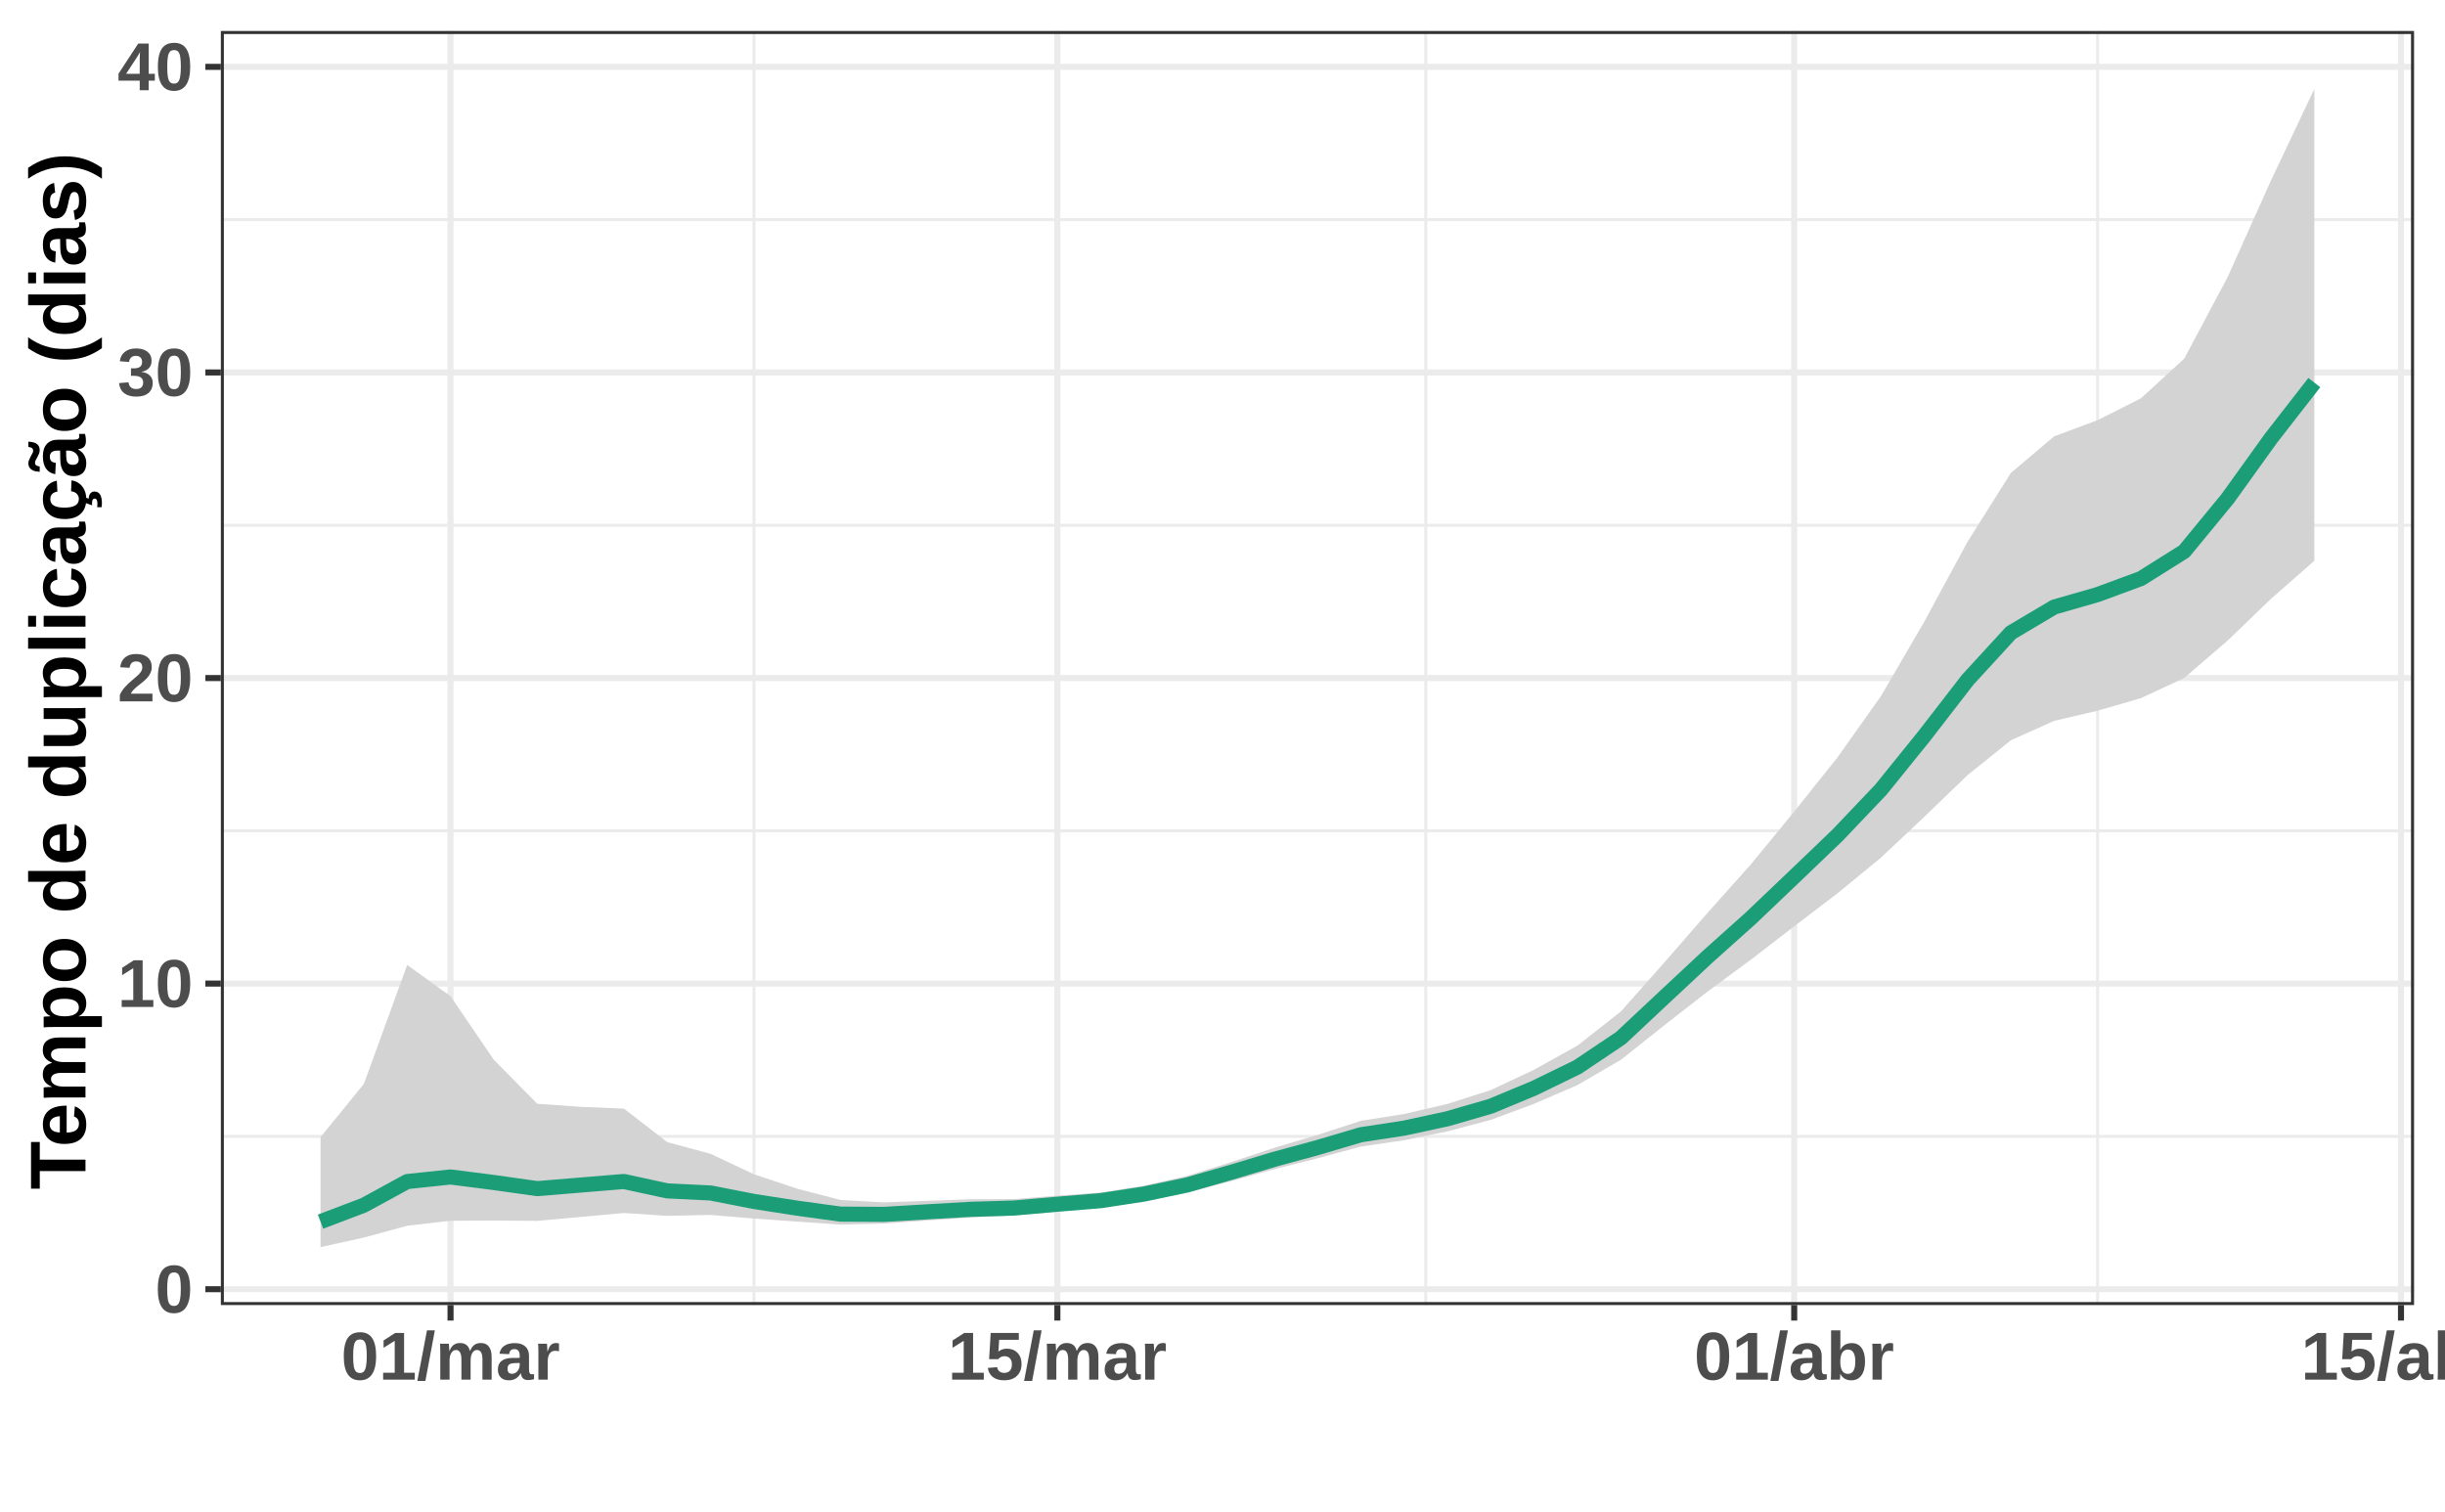
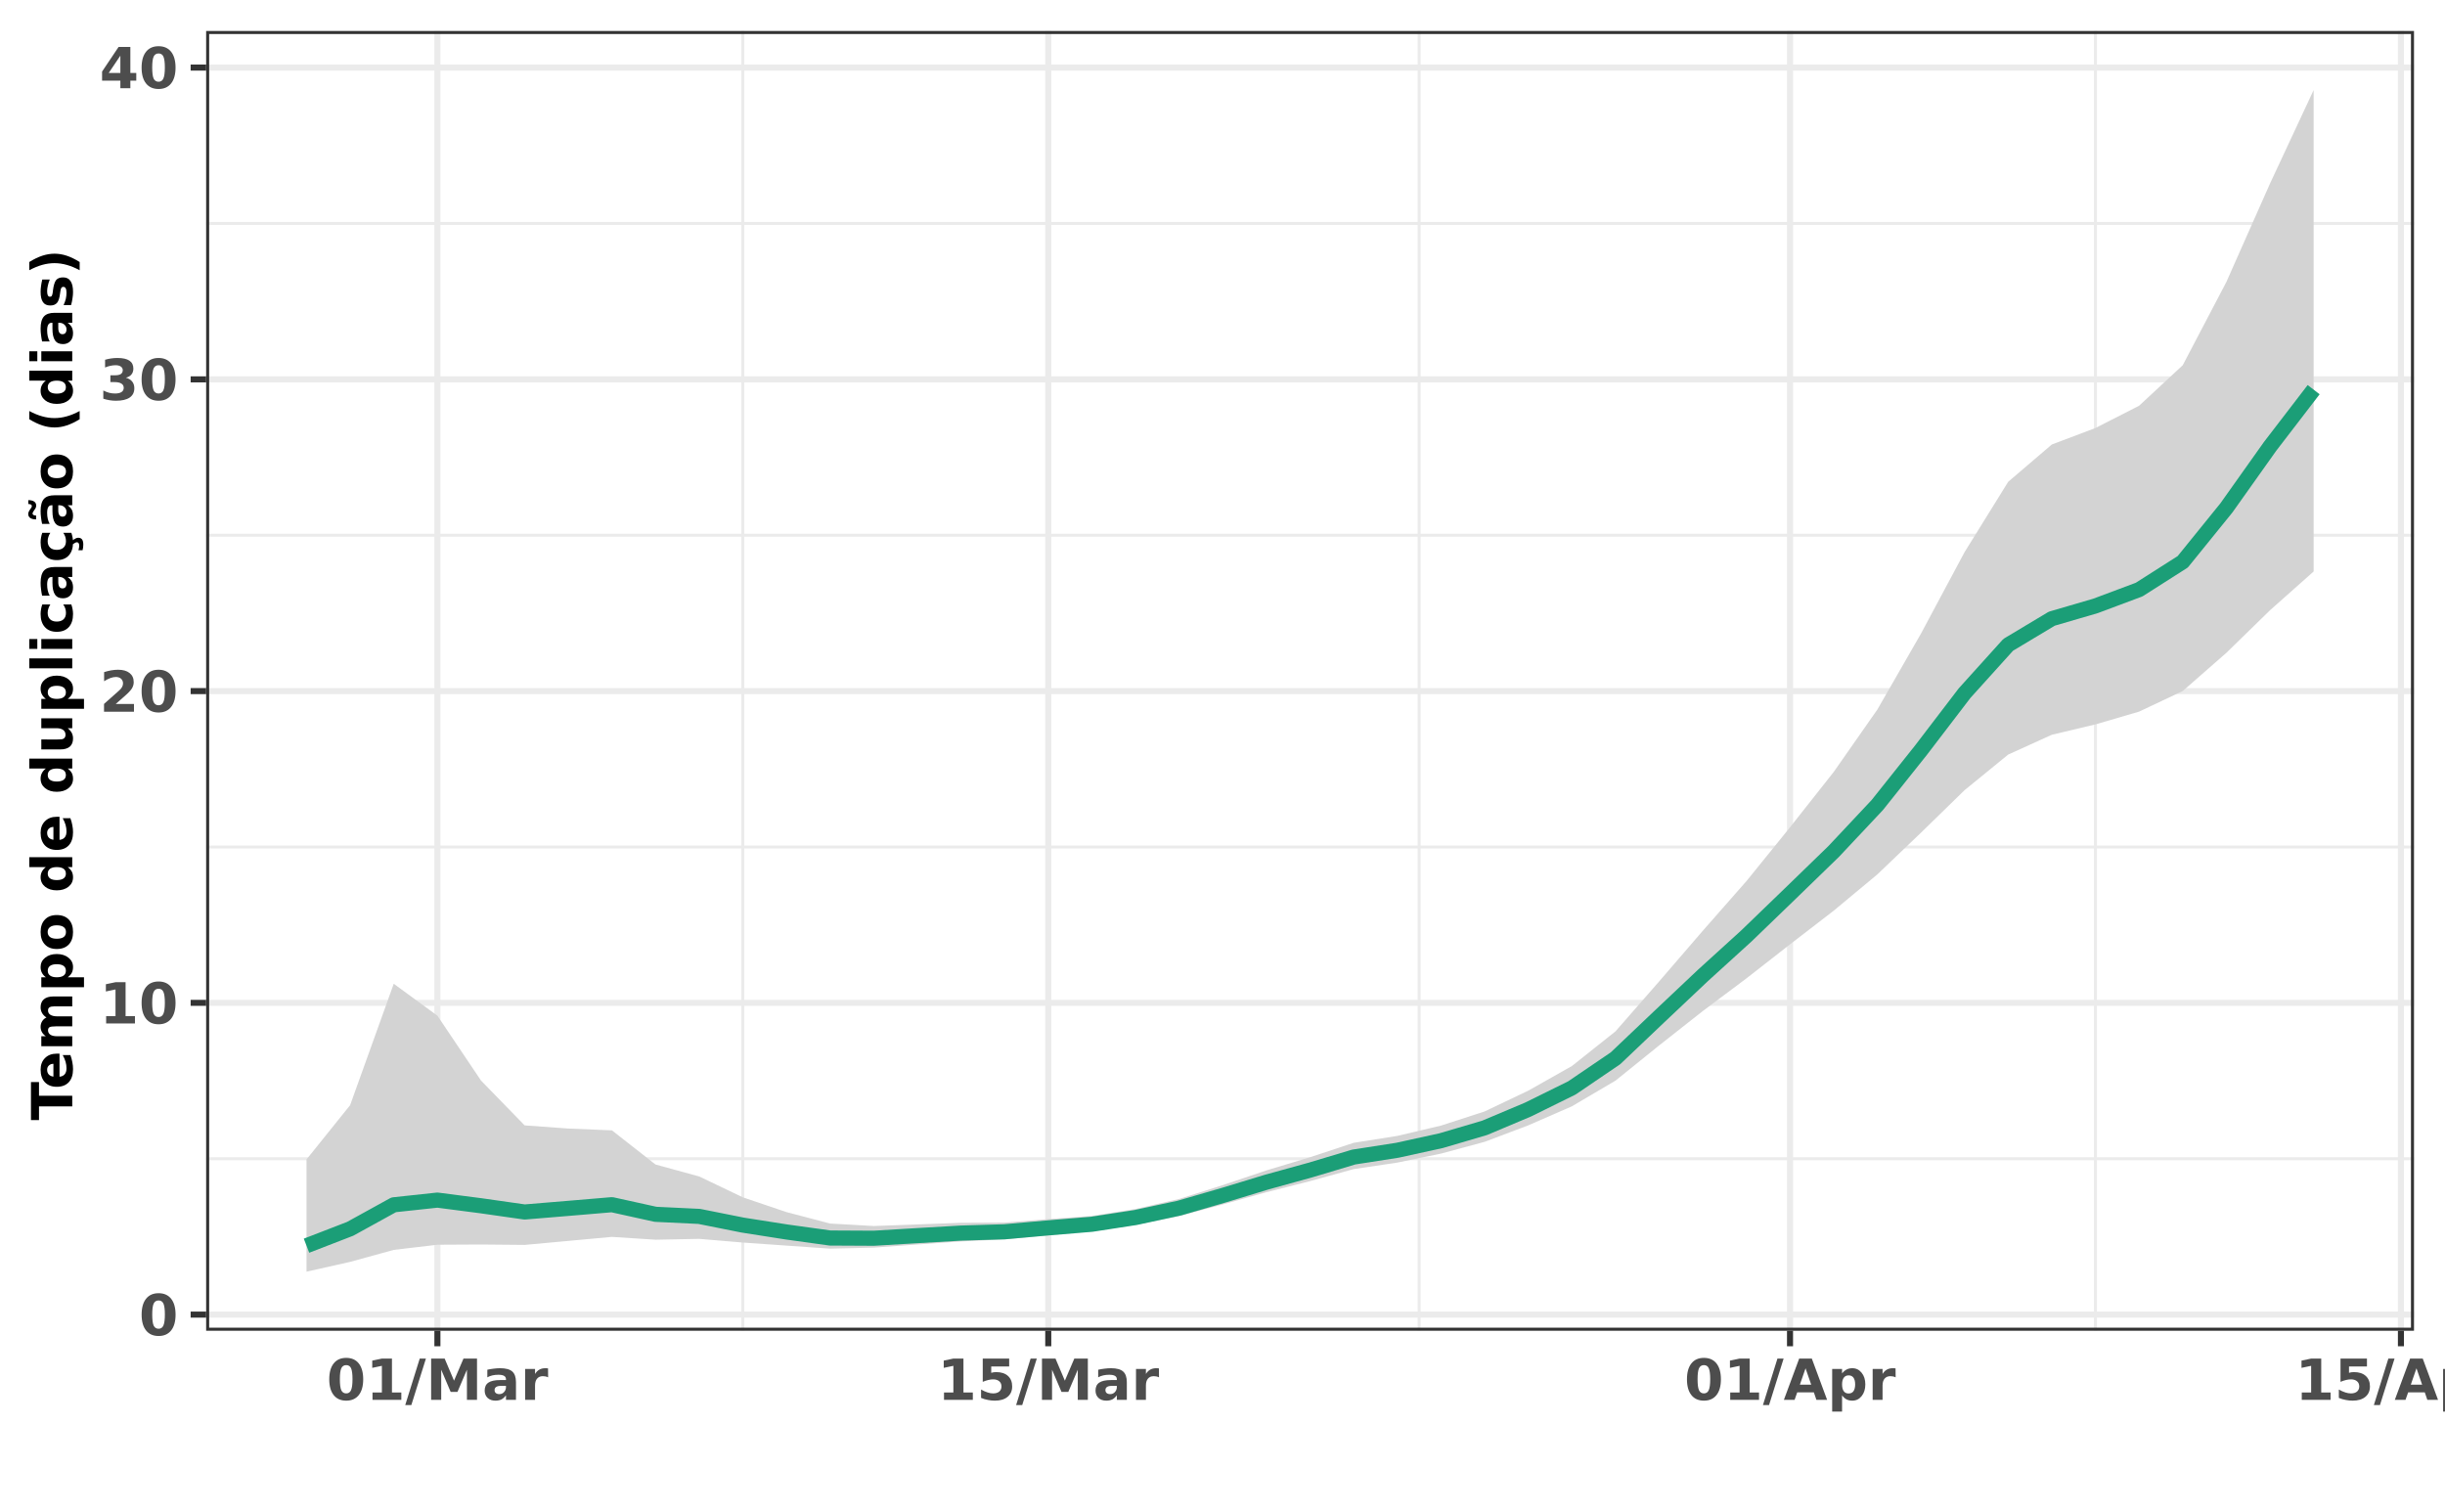
<svg xmlns="http://www.w3.org/2000/svg" viewBox="0 0 432.20 267.12">
  <defs>
    <style type="text/css">
    line, polyline, polygon, path, rect, circle {
      fill: none;
      stroke: #000000;
      stroke-linecap: round;
      stroke-linejoin: round;
      stroke-miterlimit: 10.00;
    }
  </style>
  </defs>
  <rect width="100%" height="100%" style="stroke: none; fill: #FFFFFF;" />
  <rect x="0.00" y="-0" width="432.20" height="267.12" style="stroke-width: 1.07; stroke: #FFFFFF; fill: #FFFFFF;" />
  <defs>
-     <clipPath id="cpMzkuMDR8NDI2LjcyfDIzMC42OXw1LjQ4">
-       <rect x="39.04" y="5.48" width="387.69" height="225.21" />
+     <clipPath id="cpMzYuNDR8NDI2LjcyfDIzNS4yM3w1LjQ4">
+       <rect x="36.44" y="5.48" width="390.28" height="229.75" />
    </clipPath>
  </defs>
-   <rect x="39.04" y="5.48" width="387.69" height="225.21" style="stroke-width: 1.07; stroke: none; fill: #FFFFFF;" clip-path="url(#cpMzkuMDR8NDI2LjcyfDIzMC42OXw1LjQ4)" />
-   <polyline points="39.04,200.88 426.72,200.88 " style="stroke-width: 0.53; stroke: #EBEBEB; stroke-linecap: butt;" clip-path="url(#cpMzkuMDR8NDI2LjcyfDIzMC42OXw1LjQ4)" />
-   <polyline points="39.04,146.87 426.72,146.87 " style="stroke-width: 0.53; stroke: #EBEBEB; stroke-linecap: butt;" clip-path="url(#cpMzkuMDR8NDI2LjcyfDIzMC42OXw1LjQ4)" />
-   <polyline points="39.04,92.85 426.72,92.85 " style="stroke-width: 0.53; stroke: #EBEBEB; stroke-linecap: butt;" clip-path="url(#cpMzkuMDR8NDI2LjcyfDIzMC42OXw1LjQ4)" />
-   <polyline points="39.04,38.83 426.72,38.83 " style="stroke-width: 0.53; stroke: #EBEBEB; stroke-linecap: butt;" clip-path="url(#cpMzkuMDR8NDI2LjcyfDIzMC42OXw1LjQ4)" />
-   <polyline points="133.28,230.69 133.28,5.48 " style="stroke-width: 0.53; stroke: #EBEBEB; stroke-linecap: butt;" clip-path="url(#cpMzkuMDR8NDI2LjcyfDIzMC42OXw1LjQ4)" />
-   <polyline points="252.03,230.69 252.03,5.48 " style="stroke-width: 0.53; stroke: #EBEBEB; stroke-linecap: butt;" clip-path="url(#cpMzkuMDR8NDI2LjcyfDIzMC42OXw1LjQ4)" />
-   <polyline points="370.79,230.69 370.79,5.48 " style="stroke-width: 0.53; stroke: #EBEBEB; stroke-linecap: butt;" clip-path="url(#cpMzkuMDR8NDI2LjcyfDIzMC42OXw1LjQ4)" />
-   <polyline points="39.04,227.89 426.72,227.89 " style="stroke-width: 1.07; stroke: #EBEBEB; stroke-linecap: butt;" clip-path="url(#cpMzkuMDR8NDI2LjcyfDIzMC42OXw1LjQ4)" />
-   <polyline points="39.04,173.87 426.72,173.87 " style="stroke-width: 1.07; stroke: #EBEBEB; stroke-linecap: butt;" clip-path="url(#cpMzkuMDR8NDI2LjcyfDIzMC42OXw1LjQ4)" />
-   <polyline points="39.04,119.86 426.72,119.86 " style="stroke-width: 1.07; stroke: #EBEBEB; stroke-linecap: butt;" clip-path="url(#cpMzkuMDR8NDI2LjcyfDIzMC42OXw1LjQ4)" />
-   <polyline points="39.04,65.84 426.72,65.84 " style="stroke-width: 1.07; stroke: #EBEBEB; stroke-linecap: butt;" clip-path="url(#cpMzkuMDR8NDI2LjcyfDIzMC42OXw1LjQ4)" />
-   <polyline points="39.04,11.82 426.72,11.82 " style="stroke-width: 1.07; stroke: #EBEBEB; stroke-linecap: butt;" clip-path="url(#cpMzkuMDR8NDI2LjcyfDIzMC42OXw1LjQ4)" />
-   <polyline points="79.64,230.69 79.64,5.48 " style="stroke-width: 1.07; stroke: #EBEBEB; stroke-linecap: butt;" clip-path="url(#cpMzkuMDR8NDI2LjcyfDIzMC42OXw1LjQ4)" />
-   <polyline points="186.91,230.69 186.91,5.48 " style="stroke-width: 1.07; stroke: #EBEBEB; stroke-linecap: butt;" clip-path="url(#cpMzkuMDR8NDI2LjcyfDIzMC42OXw1LjQ4)" />
-   <polyline points="317.16,230.69 317.16,5.48 " style="stroke-width: 1.07; stroke: #EBEBEB; stroke-linecap: butt;" clip-path="url(#cpMzkuMDR8NDI2LjcyfDIzMC42OXw1LjQ4)" />
-   <polyline points="424.42,230.69 424.42,5.48 " style="stroke-width: 1.07; stroke: #EBEBEB; stroke-linecap: butt;" clip-path="url(#cpMzkuMDR8NDI2LjcyfDIzMC42OXw1LjQ4)" />
-   <polygon points="56.66,201.00 64.32,191.60 71.98,170.57 79.64,176.10 87.30,187.34 94.97,195.11 102.63,195.65 110.29,195.97 117.95,201.89 125.61,203.96 133.28,207.58 140.94,210.13 148.60,212.12 156.26,212.54 163.92,212.27 171.58,211.99 179.25,211.95 186.91,211.35 194.57,210.80 202.23,209.59 209.89,207.86 217.55,205.45 225.22,202.91 232.88,200.63 240.54,198.13 248.20,196.92 255.86,195.14 263.53,192.69 271.19,189.09 278.85,184.82 286.51,178.81 294.17,170.17 301.83,161.38 309.50,152.79 317.16,143.46 324.82,133.87 332.48,123.07 340.14,109.92 347.80,95.77 355.47,83.58 363.13,77.12 370.79,74.27 378.45,70.41 386.11,63.39 393.78,48.97 401.44,31.90 409.10,15.72 409.10,99.13 401.44,105.85 393.78,113.23 386.11,119.84 378.45,123.41 370.79,125.63 363.13,127.42 355.47,130.85 347.80,137.02 340.14,144.40 332.48,151.62 324.82,157.90 317.16,163.74 309.50,169.64 301.83,175.29 294.17,181.26 286.51,187.35 278.85,191.80 271.19,195.11 263.53,197.96 255.86,199.99 248.20,201.55 240.54,202.68 232.88,204.76 225.22,206.68 217.55,208.80 209.89,210.81 202.23,212.33 194.57,213.46 186.91,214.14 179.25,214.85 171.58,215.21 163.92,215.74 156.26,216.29 148.60,216.47 140.94,215.94 133.28,215.40 125.61,214.76 117.95,214.92 110.29,214.42 102.63,215.12 94.97,215.81 87.30,215.75 79.64,215.79 71.98,216.67 64.32,218.76 56.66,220.45 " style="stroke-width: 0.75; stroke: none; fill: #D3D3D3;" clip-path="url(#cpMzkuMDR8NDI2LjcyfDIzMC42OXw1LjQ4)" />
-   <polyline points="56.66,201.00 64.32,191.60 71.98,170.57 79.64,176.10 87.30,187.34 94.97,195.11 102.63,195.65 110.29,195.97 117.95,201.89 125.61,203.96 133.28,207.58 140.94,210.13 148.60,212.12 156.26,212.54 163.92,212.27 171.58,211.99 179.25,211.95 186.91,211.35 194.57,210.80 202.23,209.59 209.89,207.86 217.55,205.45 225.22,202.91 232.88,200.63 240.54,198.13 248.20,196.92 255.86,195.14 263.53,192.69 271.19,189.09 278.85,184.82 286.51,178.81 294.17,170.17 301.83,161.38 309.50,152.79 317.16,143.46 324.82,133.87 332.48,123.07 340.14,109.92 347.80,95.77 355.47,83.58 363.13,77.12 370.79,74.27 378.45,70.41 386.11,63.39 393.78,48.97 401.44,31.90 409.10,15.72 " style="stroke-width: 1.07; stroke: none;" clip-path="url(#cpMzkuMDR8NDI2LjcyfDIzMC42OXw1LjQ4)" />
-   <polyline points="409.10,99.13 401.44,105.85 393.78,113.23 386.11,119.84 378.45,123.41 370.79,125.63 363.13,127.42 355.47,130.85 347.80,137.02 340.14,144.40 332.48,151.62 324.82,157.90 317.16,163.74 309.50,169.64 301.83,175.29 294.17,181.26 286.51,187.35 278.85,191.80 271.19,195.11 263.53,197.96 255.86,199.99 248.20,201.55 240.54,202.68 232.88,204.76 225.22,206.68 217.55,208.80 209.89,210.81 202.23,212.33 194.57,213.46 186.91,214.14 179.25,214.85 171.58,215.21 163.92,215.74 156.26,216.29 148.60,216.47 140.94,215.94 133.28,215.40 125.61,214.76 117.95,214.92 110.29,214.42 102.63,215.12 94.97,215.81 87.30,215.75 79.64,215.79 71.98,216.67 64.32,218.76 56.66,220.45 " style="stroke-width: 1.07; stroke: none;" clip-path="url(#cpMzkuMDR8NDI2LjcyfDIzMC42OXw1LjQ4)" />
-   <polyline points="56.66,215.95 64.32,213.04 71.98,208.86 79.64,208.05 87.30,209.03 94.97,210.11 102.63,209.48 110.29,208.85 117.95,210.51 125.61,210.88 133.28,212.38 140.94,213.57 148.60,214.62 156.26,214.66 163.92,214.21 171.58,213.77 179.25,213.54 186.91,212.87 194.57,212.24 202.23,211.07 209.89,209.45 217.55,207.25 225.22,204.94 232.88,202.86 240.54,200.59 248.20,199.42 255.86,197.76 263.53,195.54 271.19,192.35 278.85,188.62 286.51,183.48 294.17,176.30 301.83,169.15 309.50,162.28 317.16,154.98 324.82,147.64 332.48,139.59 340.14,130.11 347.80,120.20 355.47,111.84 363.13,107.30 370.79,105.10 378.45,102.27 386.11,97.46 393.78,88.13 401.44,77.47 409.10,67.63 " style="stroke-width: 2.67; stroke: #1B9E77; stroke-linecap: butt;" clip-path="url(#cpMzkuMDR8NDI2LjcyfDIzMC42OXw1LjQ4)" />
-   <rect x="39.04" y="5.48" width="387.69" height="225.21" style="stroke-width: 1.07; stroke: #333333;" clip-path="url(#cpMzkuMDR8NDI2LjcyfDIzMC42OXw1LjQ4)" />
+   <rect x="36.44" y="5.48" width="390.28" height="229.75" style="stroke-width: 1.07; stroke: none; fill: #FFFFFF;" clip-path="url(#cpMzYuNDR8NDI2LjcyfDIzNS4yM3w1LjQ4)" />
+   <polyline points="36.44,204.83 426.72,204.83 " style="stroke-width: 0.53; stroke: #EBEBEB; stroke-linecap: butt;" clip-path="url(#cpMzYuNDR8NDI2LjcyfDIzNS4yM3w1LjQ4)" />
+   <polyline points="36.44,149.72 426.72,149.72 " style="stroke-width: 0.53; stroke: #EBEBEB; stroke-linecap: butt;" clip-path="url(#cpMzYuNDR8NDI2LjcyfDIzNS4yM3w1LjQ4)" />
+   <polyline points="36.44,94.61 426.72,94.61 " style="stroke-width: 0.53; stroke: #EBEBEB; stroke-linecap: butt;" clip-path="url(#cpMzYuNDR8NDI2LjcyfDIzNS4yM3w1LjQ4)" />
+   <polyline points="36.44,39.50 426.72,39.50 " style="stroke-width: 0.53; stroke: #EBEBEB; stroke-linecap: butt;" clip-path="url(#cpMzYuNDR8NDI2LjcyfDIzNS4yM3w1LjQ4)" />
+   <polyline points="131.31,235.23 131.31,5.48 " style="stroke-width: 0.53; stroke: #EBEBEB; stroke-linecap: butt;" clip-path="url(#cpMzYuNDR8NDI2LjcyfDIzNS4yM3w1LjQ4)" />
+   <polyline points="250.86,235.23 250.86,5.48 " style="stroke-width: 0.53; stroke: #EBEBEB; stroke-linecap: butt;" clip-path="url(#cpMzYuNDR8NDI2LjcyfDIzNS4yM3w1LjQ4)" />
+   <polyline points="370.41,235.23 370.41,5.48 " style="stroke-width: 0.53; stroke: #EBEBEB; stroke-linecap: butt;" clip-path="url(#cpMzYuNDR8NDI2LjcyfDIzNS4yM3w1LjQ4)" />
+   <polyline points="36.44,232.38 426.72,232.38 " style="stroke-width: 1.07; stroke: #EBEBEB; stroke-linecap: butt;" clip-path="url(#cpMzYuNDR8NDI2LjcyfDIzNS4yM3w1LjQ4)" />
+   <polyline points="36.44,177.27 426.72,177.27 " style="stroke-width: 1.07; stroke: #EBEBEB; stroke-linecap: butt;" clip-path="url(#cpMzYuNDR8NDI2LjcyfDIzNS4yM3w1LjQ4)" />
+   <polyline points="36.44,122.16 426.72,122.16 " style="stroke-width: 1.07; stroke: #EBEBEB; stroke-linecap: butt;" clip-path="url(#cpMzYuNDR8NDI2LjcyfDIzNS4yM3w1LjQ4)" />
+   <polyline points="36.44,67.06 426.72,67.06 " style="stroke-width: 1.07; stroke: #EBEBEB; stroke-linecap: butt;" clip-path="url(#cpMzYuNDR8NDI2LjcyfDIzNS4yM3w1LjQ4)" />
+   <polyline points="36.44,11.95 426.72,11.95 " style="stroke-width: 1.07; stroke: #EBEBEB; stroke-linecap: butt;" clip-path="url(#cpMzYuNDR8NDI2LjcyfDIzNS4yM3w1LjQ4)" />
+   <polyline points="77.32,235.23 77.32,5.48 " style="stroke-width: 1.07; stroke: #EBEBEB; stroke-linecap: butt;" clip-path="url(#cpMzYuNDR8NDI2LjcyfDIzNS4yM3w1LjQ4)" />
+   <polyline points="185.30,235.23 185.30,5.48 " style="stroke-width: 1.07; stroke: #EBEBEB; stroke-linecap: butt;" clip-path="url(#cpMzYuNDR8NDI2LjcyfDIzNS4yM3w1LjQ4)" />
+   <polyline points="316.42,235.23 316.42,5.48 " style="stroke-width: 1.07; stroke: #EBEBEB; stroke-linecap: butt;" clip-path="url(#cpMzYuNDR8NDI2LjcyfDIzNS4yM3w1LjQ4)" />
+   <polyline points="424.41,235.23 424.41,5.48 " style="stroke-width: 1.07; stroke: #EBEBEB; stroke-linecap: butt;" clip-path="url(#cpMzYuNDR8NDI2LjcyfDIzNS4yM3w1LjQ4)" />
+   <polygon points="54.18,204.95 61.89,195.36 69.60,173.90 77.32,179.54 85.03,191.01 92.74,198.93 100.46,199.49 108.17,199.81 115.88,205.85 123.60,207.96 131.31,211.65 139.02,214.26 146.73,216.28 154.45,216.72 162.16,216.44 169.87,216.15 177.59,216.11 185.30,215.50 193.01,214.94 200.73,213.71 208.44,211.94 216.15,209.49 223.87,206.89 231.58,204.56 239.29,202.01 247.01,200.79 254.72,198.97 262.43,196.47 270.14,192.80 277.86,188.44 285.57,182.31 293.28,173.49 301.00,164.53 308.71,155.76 316.42,146.24 324.14,136.46 331.85,125.44 339.56,112.02 347.28,97.59 354.99,85.16 362.70,78.57 370.41,75.66 378.13,71.72 385.84,64.56 393.55,49.85 401.27,32.44 408.98,15.92 408.98,101.02 401.27,107.87 393.55,115.40 385.84,122.15 378.13,125.79 370.41,128.05 362.70,129.88 354.99,133.38 347.28,139.67 339.56,147.20 331.85,154.57 324.14,160.98 316.42,166.93 308.71,172.95 301.00,178.72 293.28,184.80 285.57,191.02 277.86,195.56 270.14,198.93 262.43,201.84 254.72,203.92 247.01,205.51 239.29,206.66 231.58,208.78 223.87,210.74 216.15,212.90 208.44,214.95 200.73,216.51 193.01,217.66 185.30,218.35 177.59,219.08 169.87,219.44 162.16,219.98 154.45,220.54 146.73,220.72 139.02,220.18 131.31,219.64 123.60,218.99 115.88,219.14 108.17,218.64 100.46,219.35 92.74,220.06 85.03,219.99 77.32,220.03 69.60,220.94 61.89,223.06 54.18,224.79 " style="stroke-width: 0.75; stroke: none; fill: #D3D3D3;" clip-path="url(#cpMzYuNDR8NDI2LjcyfDIzNS4yM3w1LjQ4)" />
+   <polyline points="54.18,204.95 61.89,195.36 69.60,173.90 77.32,179.54 85.03,191.01 92.74,198.93 100.46,199.49 108.17,199.81 115.88,205.85 123.60,207.96 131.31,211.65 139.02,214.26 146.73,216.28 154.45,216.72 162.16,216.44 169.87,216.15 177.59,216.11 185.30,215.50 193.01,214.94 200.73,213.71 208.44,211.94 216.15,209.49 223.87,206.89 231.58,204.56 239.29,202.01 247.01,200.79 254.72,198.97 262.43,196.47 270.14,192.80 277.86,188.44 285.57,182.31 293.28,173.49 301.00,164.53 308.71,155.76 316.42,146.24 324.14,136.46 331.85,125.44 339.56,112.02 347.28,97.59 354.99,85.16 362.70,78.57 370.41,75.66 378.13,71.72 385.84,64.56 393.55,49.85 401.27,32.44 408.98,15.92 " style="stroke-width: 1.07; stroke: none;" clip-path="url(#cpMzYuNDR8NDI2LjcyfDIzNS4yM3w1LjQ4)" />
+   <polyline points="408.98,101.02 401.27,107.87 393.55,115.40 385.84,122.15 378.13,125.79 370.41,128.05 362.70,129.88 354.99,133.38 347.28,139.67 339.56,147.20 331.85,154.57 324.14,160.98 316.42,166.93 308.71,172.95 301.00,178.72 293.28,184.80 285.57,191.02 277.86,195.56 270.14,198.93 262.43,201.84 254.72,203.92 247.01,205.51 239.29,206.66 231.58,208.78 223.87,210.74 216.15,212.90 208.44,214.95 200.73,216.51 193.01,217.66 185.30,218.35 177.59,219.08 169.87,219.44 162.16,219.98 154.45,220.54 146.73,220.72 139.02,220.18 131.31,219.64 123.60,218.99 115.88,219.14 108.17,218.64 100.46,219.35 92.74,220.06 85.03,219.99 77.32,220.03 69.60,220.94 61.89,223.06 54.18,224.79 " style="stroke-width: 1.07; stroke: none;" clip-path="url(#cpMzYuNDR8NDI2LjcyfDIzNS4yM3w1LjQ4)" />
+   <polyline points="54.18,220.20 61.89,217.22 69.60,212.97 77.32,212.14 85.03,213.14 92.74,214.24 100.46,213.60 108.17,212.95 115.88,214.65 123.60,215.02 131.31,216.56 139.02,217.77 146.73,218.84 154.45,218.88 162.16,218.42 169.87,217.97 177.59,217.74 185.30,217.05 193.01,216.41 200.73,215.22 208.44,213.56 216.15,211.32 223.87,208.97 231.58,206.84 239.29,204.53 247.01,203.33 254.72,201.64 262.43,199.37 270.14,196.12 277.86,192.31 285.57,187.07 293.28,179.74 301.00,172.45 308.71,165.44 316.42,158.00 324.14,150.51 331.85,142.30 339.56,132.62 347.28,122.52 354.99,113.98 362.70,109.36 370.41,107.11 378.13,104.22 385.84,99.31 393.55,89.79 401.27,78.92 408.98,68.88 " style="stroke-width: 2.67; stroke: #1B9E77; stroke-linecap: butt;" clip-path="url(#cpMzYuNDR8NDI2LjcyfDIzNS4yM3w1LjQ4)" />
+   <rect x="36.44" y="5.48" width="390.28" height="229.75" style="stroke-width: 1.07; stroke: #333333;" clip-path="url(#cpMzYuNDR8NDI2LjcyfDIzNS4yM3w1LjQ4)" />
  <defs>
    <clipPath id="cpMC4wMHw0MzIuMjB8MjY3LjEyfDAuMDA=">
      <rect x="0.00" y="0.00" width="432.20" height="267.12" />
    </clipPath>
  </defs>
  <g clip-path="url(#cpMC4wMHw0MzIuMjB8MjY3LjEyfDAuMDA=)">
-     <text x="27.43" y="232.02" style="font-size: 12.00px; font-weight: bold; fill: #4D4D4D; font-family: Liberation Sans;" textLength="6.67px" lengthAdjust="spacingAndGlyphs">0</text>
+     <text x="24.55" y="236.02" style="font-size: 10.00px; font-weight: bold; fill: #4D4D4D; font-family: DejaVu Sans;" textLength="6.96px" lengthAdjust="spacingAndGlyphs">0</text>
  </g>
  <g clip-path="url(#cpMC4wMHw0MzIuMjB8MjY3LjEyfDAuMDA=)">
-     <text x="20.76" y="178.00" style="font-size: 12.00px; font-weight: bold; fill: #4D4D4D; font-family: Liberation Sans;" textLength="13.35px" lengthAdjust="spacingAndGlyphs">10</text>
+     <text x="17.59" y="180.92" style="font-size: 10.00px; font-weight: bold; fill: #4D4D4D; font-family: DejaVu Sans;" textLength="13.92px" lengthAdjust="spacingAndGlyphs">10</text>
  </g>
  <g clip-path="url(#cpMC4wMHw0MzIuMjB8MjY3LjEyfDAuMDA=)">
-     <text x="20.76" y="123.98" style="font-size: 12.00px; font-weight: bold; fill: #4D4D4D; font-family: Liberation Sans;" textLength="13.35px" lengthAdjust="spacingAndGlyphs">20</text>
+     <text x="17.59" y="125.81" style="font-size: 10.00px; font-weight: bold; fill: #4D4D4D; font-family: DejaVu Sans;" textLength="13.92px" lengthAdjust="spacingAndGlyphs">20</text>
  </g>
  <g clip-path="url(#cpMC4wMHw0MzIuMjB8MjY3LjEyfDAuMDA=)">
-     <text x="20.76" y="69.97" style="font-size: 12.00px; font-weight: bold; fill: #4D4D4D; font-family: Liberation Sans;" textLength="13.35px" lengthAdjust="spacingAndGlyphs">30</text>
+     <text x="17.59" y="70.70" style="font-size: 10.00px; font-weight: bold; fill: #4D4D4D; font-family: DejaVu Sans;" textLength="13.92px" lengthAdjust="spacingAndGlyphs">30</text>
  </g>
  <g clip-path="url(#cpMC4wMHw0MzIuMjB8MjY3LjEyfDAuMDA=)">
-     <text x="20.76" y="15.95" style="font-size: 12.00px; font-weight: bold; fill: #4D4D4D; font-family: Liberation Sans;" textLength="13.35px" lengthAdjust="spacingAndGlyphs">40</text>
+     <text x="17.59" y="15.59" style="font-size: 10.00px; font-weight: bold; fill: #4D4D4D; font-family: DejaVu Sans;" textLength="13.92px" lengthAdjust="spacingAndGlyphs">40</text>
  </g>
-   <polyline points="36.30,227.89 39.04,227.89 " style="stroke-width: 1.07; stroke: #333333; stroke-linecap: butt;" clip-path="url(#cpMC4wMHw0MzIuMjB8MjY3LjEyfDAuMDA=)" />
-   <polyline points="36.30,173.87 39.04,173.87 " style="stroke-width: 1.07; stroke: #333333; stroke-linecap: butt;" clip-path="url(#cpMC4wMHw0MzIuMjB8MjY3LjEyfDAuMDA=)" />
-   <polyline points="36.30,119.86 39.04,119.86 " style="stroke-width: 1.07; stroke: #333333; stroke-linecap: butt;" clip-path="url(#cpMC4wMHw0MzIuMjB8MjY3LjEyfDAuMDA=)" />
-   <polyline points="36.30,65.84 39.04,65.84 " style="stroke-width: 1.07; stroke: #333333; stroke-linecap: butt;" clip-path="url(#cpMC4wMHw0MzIuMjB8MjY3LjEyfDAuMDA=)" />
-   <polyline points="36.30,11.82 39.04,11.82 " style="stroke-width: 1.07; stroke: #333333; stroke-linecap: butt;" clip-path="url(#cpMC4wMHw0MzIuMjB8MjY3LjEyfDAuMDA=)" />
-   <polyline points="79.64,233.43 79.64,230.69 " style="stroke-width: 1.07; stroke: #333333; stroke-linecap: butt;" clip-path="url(#cpMC4wMHw0MzIuMjB8MjY3LjEyfDAuMDA=)" />
-   <polyline points="186.91,233.43 186.91,230.69 " style="stroke-width: 1.07; stroke: #333333; stroke-linecap: butt;" clip-path="url(#cpMC4wMHw0MzIuMjB8MjY3LjEyfDAuMDA=)" />
-   <polyline points="317.16,233.43 317.16,230.69 " style="stroke-width: 1.07; stroke: #333333; stroke-linecap: butt;" clip-path="url(#cpMC4wMHw0MzIuMjB8MjY3LjEyfDAuMDA=)" />
-   <polyline points="424.42,233.43 424.42,230.69 " style="stroke-width: 1.07; stroke: #333333; stroke-linecap: butt;" clip-path="url(#cpMC4wMHw0MzIuMjB8MjY3LjEyfDAuMDA=)" />
+   <polyline points="33.70,232.38 36.44,232.38 " style="stroke-width: 1.07; stroke: #333333; stroke-linecap: butt;" clip-path="url(#cpMC4wMHw0MzIuMjB8MjY3LjEyfDAuMDA=)" />
+   <polyline points="33.70,177.27 36.44,177.27 " style="stroke-width: 1.07; stroke: #333333; stroke-linecap: butt;" clip-path="url(#cpMC4wMHw0MzIuMjB8MjY3LjEyfDAuMDA=)" />
+   <polyline points="33.70,122.16 36.44,122.16 " style="stroke-width: 1.07; stroke: #333333; stroke-linecap: butt;" clip-path="url(#cpMC4wMHw0MzIuMjB8MjY3LjEyfDAuMDA=)" />
+   <polyline points="33.70,67.06 36.44,67.06 " style="stroke-width: 1.07; stroke: #333333; stroke-linecap: butt;" clip-path="url(#cpMC4wMHw0MzIuMjB8MjY3LjEyfDAuMDA=)" />
+   <polyline points="33.70,11.95 36.44,11.95 " style="stroke-width: 1.07; stroke: #333333; stroke-linecap: butt;" clip-path="url(#cpMC4wMHw0MzIuMjB8MjY3LjEyfDAuMDA=)" />
+   <polyline points="77.32,237.97 77.32,235.23 " style="stroke-width: 1.07; stroke: #333333; stroke-linecap: butt;" clip-path="url(#cpMC4wMHw0MzIuMjB8MjY3LjEyfDAuMDA=)" />
+   <polyline points="185.30,237.97 185.30,235.23 " style="stroke-width: 1.07; stroke: #333333; stroke-linecap: butt;" clip-path="url(#cpMC4wMHw0MzIuMjB8MjY3LjEyfDAuMDA=)" />
+   <polyline points="316.42,237.97 316.42,235.23 " style="stroke-width: 1.07; stroke: #333333; stroke-linecap: butt;" clip-path="url(#cpMC4wMHw0MzIuMjB8MjY3LjEyfDAuMDA=)" />
+   <polyline points="424.41,237.97 424.41,235.23 " style="stroke-width: 1.07; stroke: #333333; stroke-linecap: butt;" clip-path="url(#cpMC4wMHw0MzIuMjB8MjY3LjEyfDAuMDA=)" />
  <g clip-path="url(#cpMC4wMHw0MzIuMjB8MjY3LjEyfDAuMDA=)">
-     <text x="60.30" y="243.87" style="font-size: 12.00px; font-weight: bold; fill: #4D4D4D; font-family: Liberation Sans;" textLength="38.70px" lengthAdjust="spacingAndGlyphs">01/mar</text>
+     <text x="57.72" y="247.45" style="font-size: 10.00px; font-weight: bold; fill: #4D4D4D; font-family: DejaVu Sans;" textLength="39.20px" lengthAdjust="spacingAndGlyphs">01/Mar</text>
  </g>
  <g clip-path="url(#cpMC4wMHw0MzIuMjB8MjY3LjEyfDAuMDA=)">
-     <text x="167.56" y="243.87" style="font-size: 12.00px; font-weight: bold; fill: #4D4D4D; font-family: Liberation Sans;" textLength="38.70px" lengthAdjust="spacingAndGlyphs">15/mar</text>
+     <text x="165.70" y="247.45" style="font-size: 10.00px; font-weight: bold; fill: #4D4D4D; font-family: DejaVu Sans;" textLength="39.20px" lengthAdjust="spacingAndGlyphs">15/Mar</text>
  </g>
  <g clip-path="url(#cpMC4wMHw0MzIuMjB8MjY3LjEyfDAuMDA=)">
-     <text x="299.48" y="243.87" style="font-size: 12.00px; font-weight: bold; fill: #4D4D4D; font-family: Liberation Sans;" textLength="35.36px" lengthAdjust="spacingAndGlyphs">01/abr</text>
+     <text x="297.72" y="247.45" style="font-size: 10.00px; font-weight: bold; fill: #4D4D4D; font-family: DejaVu Sans;" textLength="37.40px" lengthAdjust="spacingAndGlyphs">01/Apr</text>
  </g>
  <g clip-path="url(#cpMC4wMHw0MzIuMjB8MjY3LjEyfDAuMDA=)">
-     <text x="406.74" y="243.87" style="font-size: 12.00px; font-weight: bold; fill: #4D4D4D; font-family: Liberation Sans;" textLength="35.36px" lengthAdjust="spacingAndGlyphs">15/abr</text>
+     <text x="405.71" y="247.45" style="font-size: 10.00px; font-weight: bold; fill: #4D4D4D; font-family: DejaVu Sans;" textLength="37.40px" lengthAdjust="spacingAndGlyphs">15/Apr</text>
  </g>
  <g clip-path="url(#cpMC4wMHw0MzIuMjB8MjY3LjEyfDAuMDA=)">
-     <text transform="translate(15.11,210.27) rotate(-90)" style="font-size: 14.00px; font-weight: bold; font-family: Liberation Sans;" textLength="184.37px" lengthAdjust="spacingAndGlyphs">Tempo de duplicação (dias)</text>
+     <text transform="translate(12.77,198.04) rotate(-90)" style="font-size: 10.00px; font-weight: bold; font-family: DejaVu Sans;" textLength="155.38px" lengthAdjust="spacingAndGlyphs">Tempo de duplicação (dias)</text>
  </g>
</svg>
